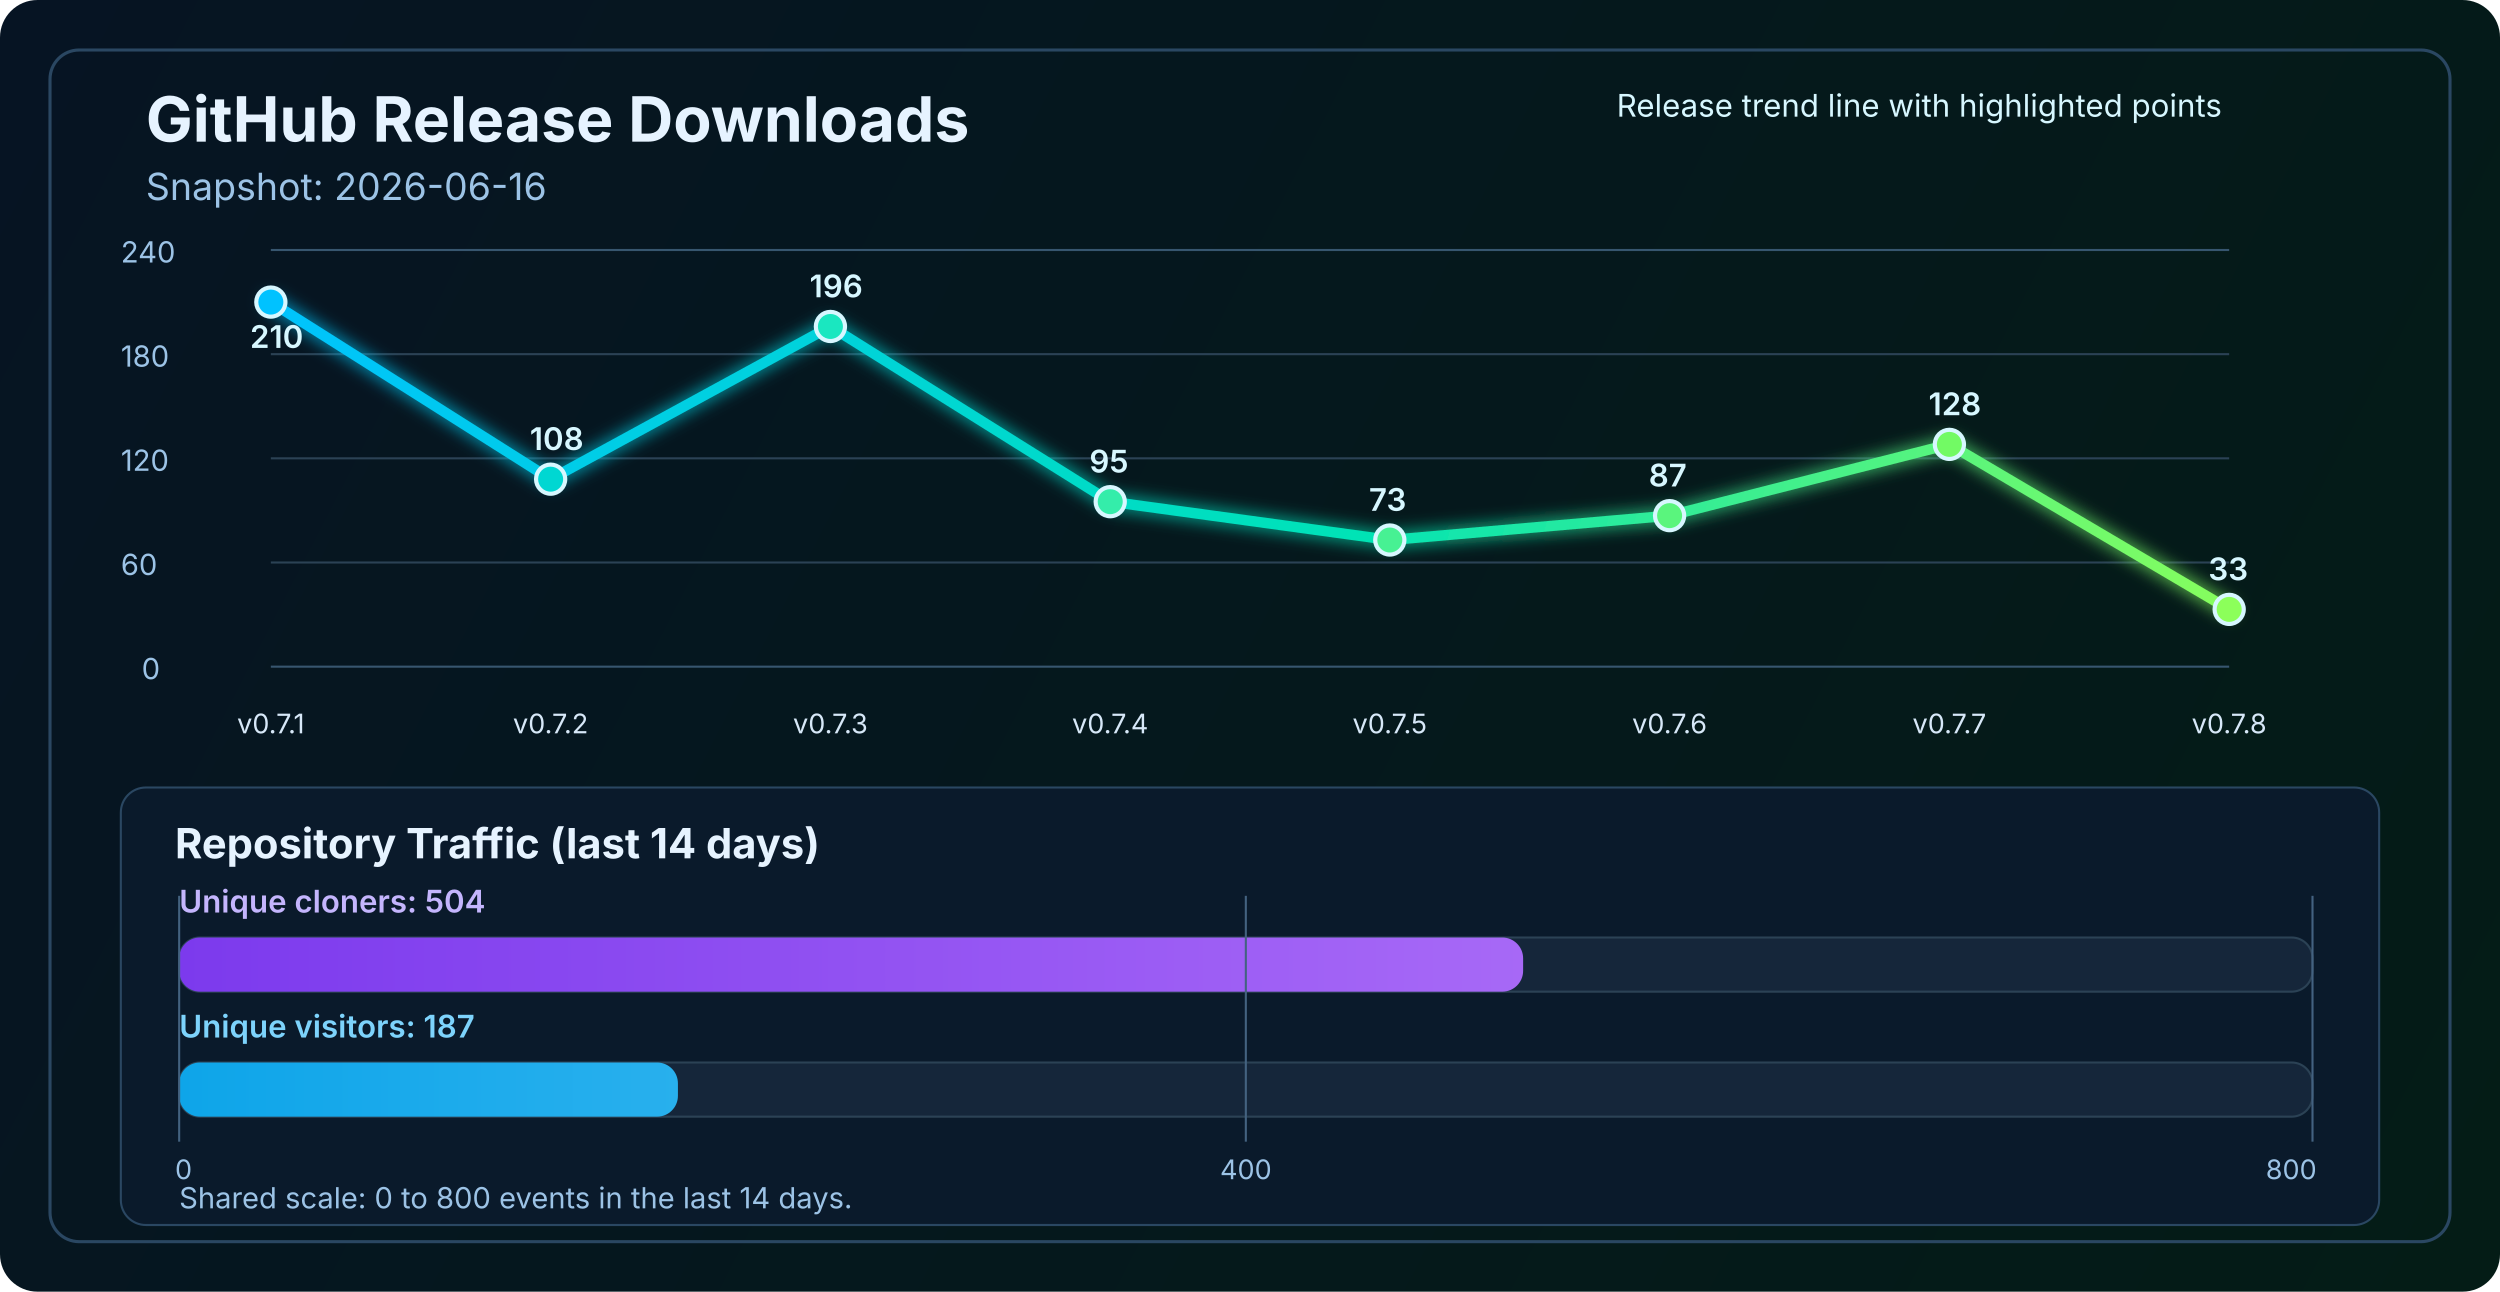
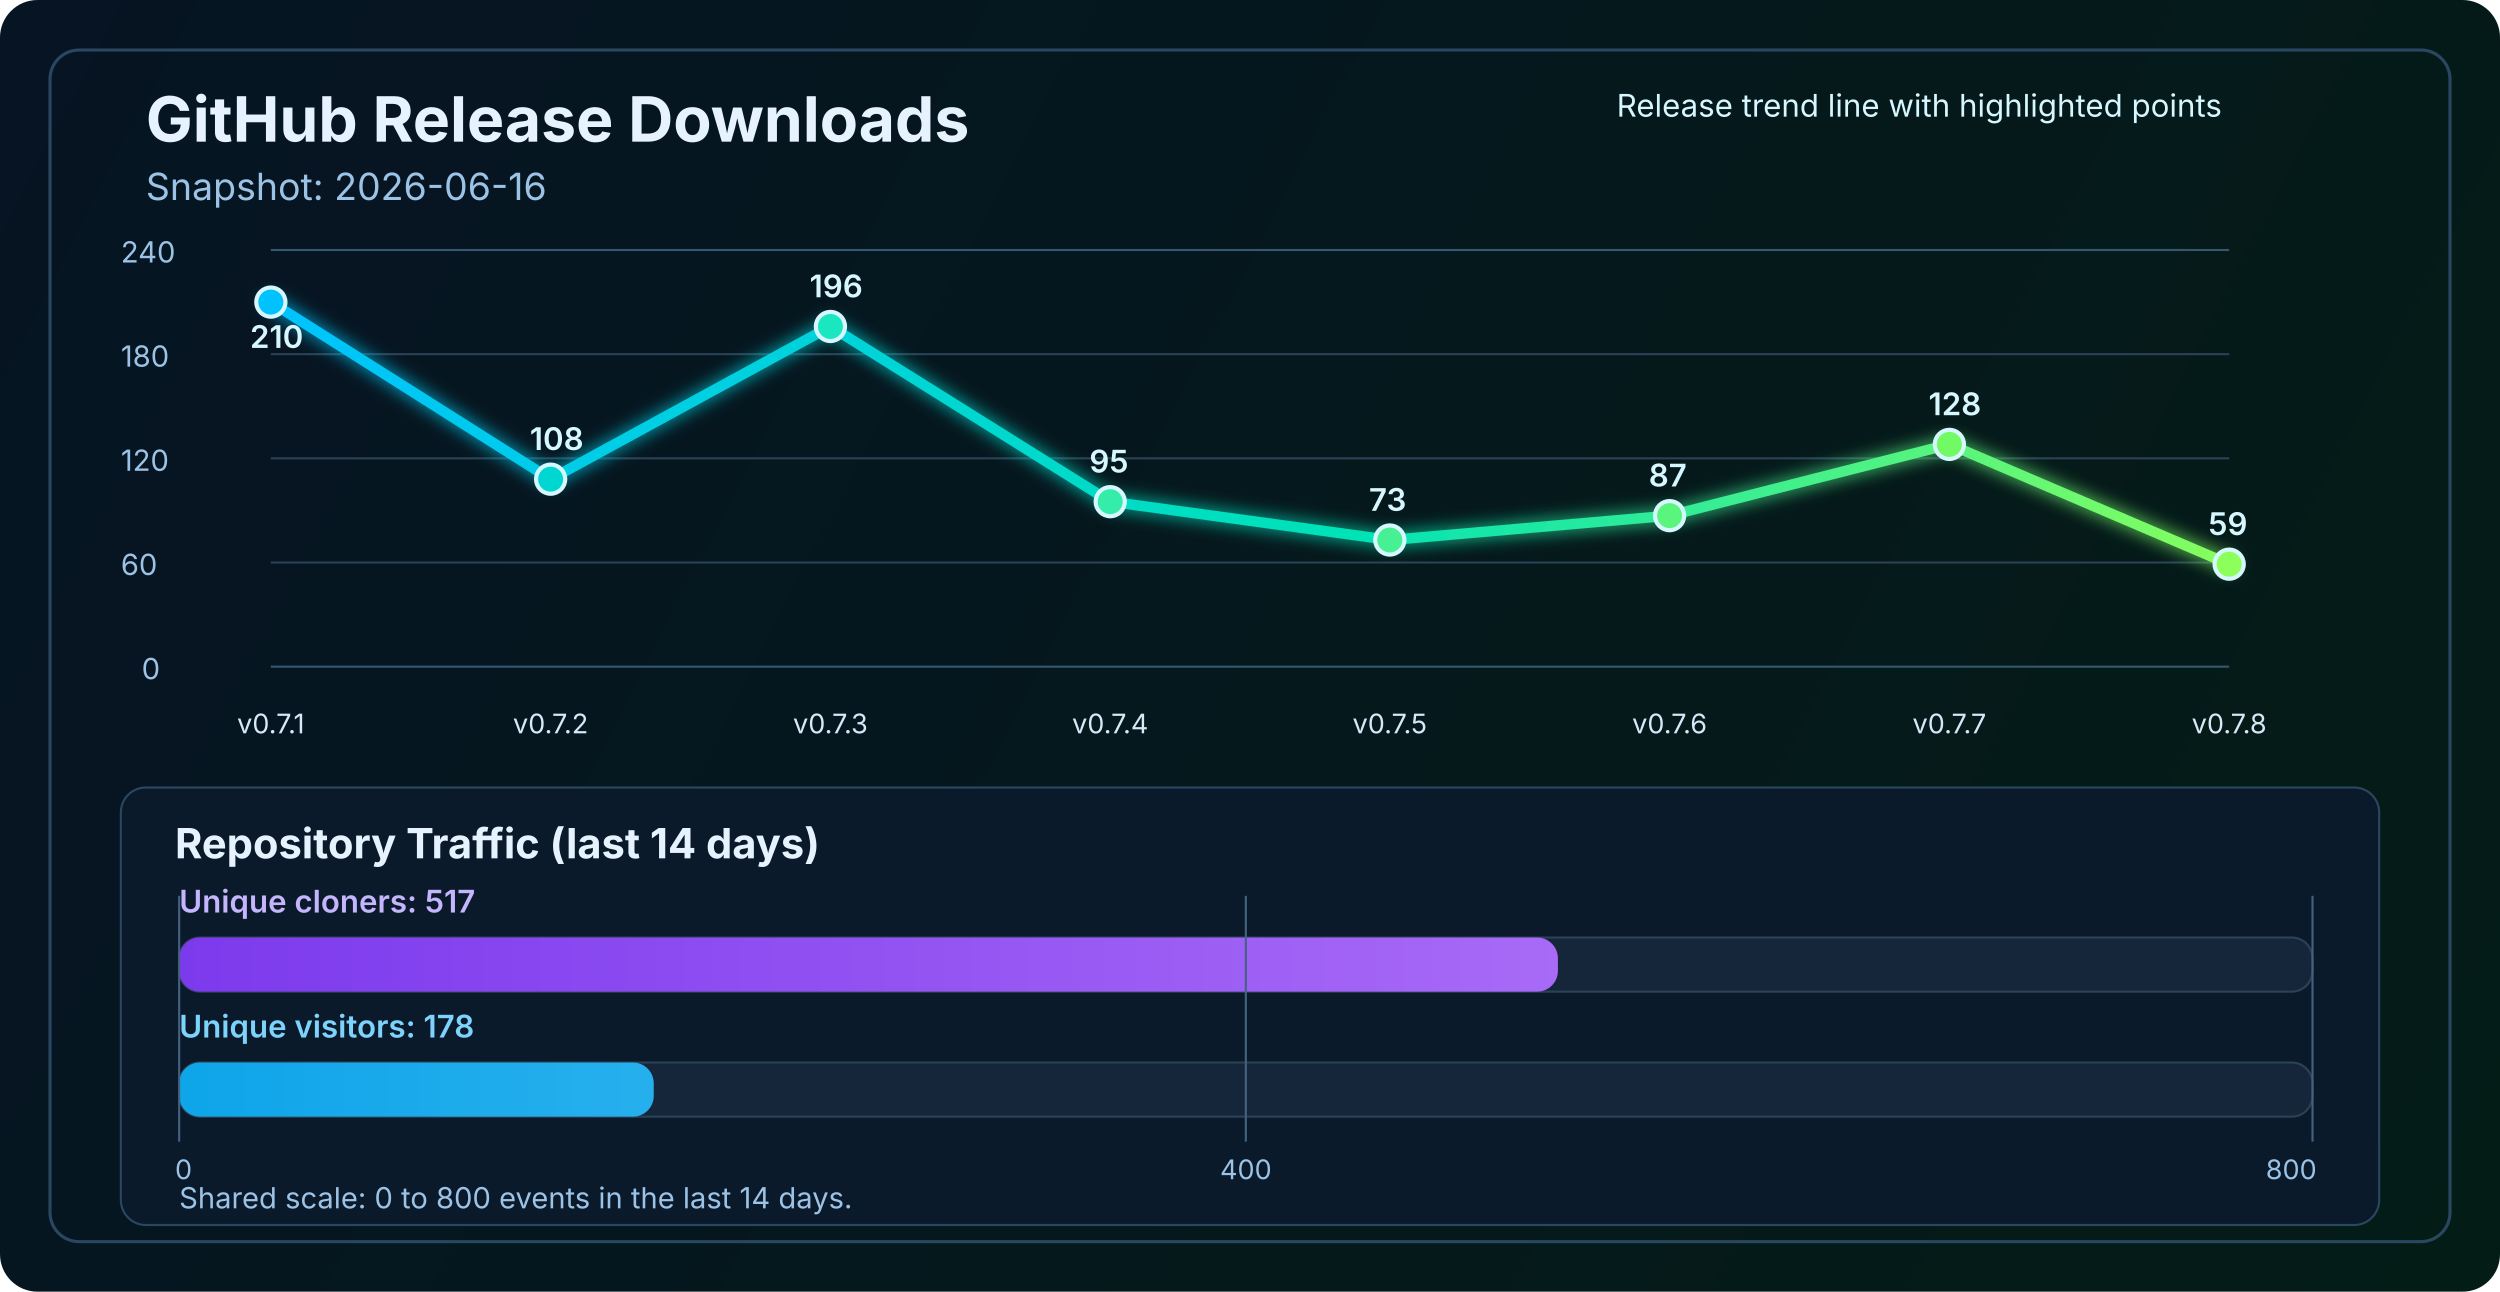
<svg xmlns="http://www.w3.org/2000/svg" width="1200" height="620" viewBox="0 0 1200 620" fill="none" role="img" aria-labelledby="title desc">
  <defs>
    <linearGradient id="bg" x1="0" y1="0" x2="1200" y2="620" gradientUnits="userSpaceOnUse">
      <stop stop-color="#061423" />
      <stop offset="1" stop-color="#041C16" />
    </linearGradient>
    <linearGradient id="line" x1="130" y1="86" x2="1070" y2="340" gradientUnits="userSpaceOnUse">
      <stop stop-color="#00C2FF" />
      <stop offset="0.55" stop-color="#00E2B8" />
      <stop offset="1" stop-color="#8CFF5A" />
    </linearGradient>
    <linearGradient id="cloneFill" x1="86" y1="450" x2="1110" y2="450" gradientUnits="userSpaceOnUse">
      <stop stop-color="#7C3AED" />
      <stop offset="1" stop-color="#C084FC" />
    </linearGradient>
    <linearGradient id="viewFill" x1="86" y1="482" x2="1110" y2="482" gradientUnits="userSpaceOnUse">
      <stop stop-color="#0EA5E9" />
      <stop offset="1" stop-color="#7DD3FC" />
    </linearGradient>
    <filter id="glow" x="-50%" y="-50%" width="200%" height="200%">
      <feGaussianBlur stdDeviation="4" result="blur" />
      <feMerge>
        <feMergeNode in="blur" />
        <feMergeNode in="SourceGraphic" />
      </feMerge>
    </filter>
  </defs>
  <rect width="1200" height="620" rx="18" fill="url(#bg)" />
  <rect x="24" y="24" width="1152" height="572" rx="14" stroke="#2A4762" stroke-width="1.5" />
  <text x="70" y="68" fill="#E6F3FF" font-size="30" font-family="SF Pro Display, -apple-system, BlinkMacSystemFont, Segoe UI, sans-serif" font-weight="700">GitHub Release Downloads</text>
  <text x="70" y="96" fill="#9CC3E6" font-size="18" font-family="SF Pro Text, -apple-system, BlinkMacSystemFont, Segoe UI, sans-serif">Snapshot: 2026-06-16</text>
  <line x1="130" y1="320.0" x2="1070" y2="320.0" stroke="#37566F" stroke-width="1" />
  <line x1="130" y1="270.0" x2="1070" y2="270.0" stroke="#2B4255" stroke-width="1" />
  <line x1="130" y1="220.0" x2="1070" y2="220.0" stroke="#2B4255" stroke-width="1" />
  <line x1="130" y1="170.0" x2="1070" y2="170.0" stroke="#2B4255" stroke-width="1" />
  <line x1="130" y1="120.0" x2="1070" y2="120.0" stroke="#37566F" stroke-width="1" />
  <text x="68" y="326.0" fill="#9CC3E6" font-size="14" font-family="SF Pro Text, -apple-system, BlinkMacSystemFont, Segoe UI, sans-serif">0</text>
  <text x="58" y="276.0" fill="#9CC3E6" font-size="14" font-family="SF Pro Text, -apple-system, BlinkMacSystemFont, Segoe UI, sans-serif">60</text>
  <text x="58" y="226.0" fill="#9CC3E6" font-size="14" font-family="SF Pro Text, -apple-system, BlinkMacSystemFont, Segoe UI, sans-serif">120</text>
  <text x="58" y="176.0" fill="#9CC3E6" font-size="14" font-family="SF Pro Text, -apple-system, BlinkMacSystemFont, Segoe UI, sans-serif">180</text>
  <text x="58" y="126.0" fill="#9CC3E6" font-size="14" font-family="SF Pro Text, -apple-system, BlinkMacSystemFont, Segoe UI, sans-serif">240</text>
-   <polyline points="130.0,145.0 264.3,230.0 398.6,156.7 532.9,240.8 667.1,259.2 801.4,247.5 935.7,213.3 1070.0,292.5" fill="none" stroke="url(#line)" stroke-width="5" stroke-linecap="round" stroke-linejoin="round" filter="url(#glow)" />
+   <polyline points="130.0,145.0 264.3,230.0 398.6,156.7 532.9,240.8 667.1,259.2 801.4,247.5 935.7,213.3 1070.0,270.8" fill="none" stroke="url(#line)" stroke-width="5" stroke-linecap="round" stroke-linejoin="round" filter="url(#glow)" />
  <circle cx="130.0" cy="145.0" r="7" fill="#00C2FF" stroke="#D7F7FF" stroke-width="2" />
  <circle cx="264.3" cy="230.0" r="7" fill="#00D7D2" stroke="#D7F7FF" stroke-width="2" />
  <circle cx="398.6" cy="156.7" r="7" fill="#1AE7C0" stroke="#D7F7FF" stroke-width="2" />
  <circle cx="532.9" cy="240.8" r="7" fill="#34EDAA" stroke="#D7F7FF" stroke-width="2" />
  <circle cx="667.1" cy="259.2" r="7" fill="#47F193" stroke="#D7F7FF" stroke-width="2" />
  <circle cx="801.4" cy="247.5" r="7" fill="#5AF57D" stroke="#D7F7FF" stroke-width="2" />
  <circle cx="935.7" cy="213.3" r="7" fill="#72FA64" stroke="#D7F7FF" stroke-width="2" />
-   <circle cx="1070.0" cy="292.5" r="7" fill="#8CFF5A" stroke="#D7F7FF" stroke-width="2" />
+   <circle cx="1070.0" cy="270.8" r="7" fill="#8CFF5A" stroke="#D7F7FF" stroke-width="2" />
  <text x="130.0" y="352" text-anchor="middle" fill="#D7E8F8" font-size="13" font-family="SF Pro Text, -apple-system, BlinkMacSystemFont, Segoe UI, sans-serif">v0.7.1</text>
  <text x="264.3" y="352" text-anchor="middle" fill="#D7E8F8" font-size="13" font-family="SF Pro Text, -apple-system, BlinkMacSystemFont, Segoe UI, sans-serif">v0.7.2</text>
  <text x="398.6" y="352" text-anchor="middle" fill="#D7E8F8" font-size="13" font-family="SF Pro Text, -apple-system, BlinkMacSystemFont, Segoe UI, sans-serif">v0.7.3</text>
  <text x="532.9" y="352" text-anchor="middle" fill="#D7E8F8" font-size="13" font-family="SF Pro Text, -apple-system, BlinkMacSystemFont, Segoe UI, sans-serif">v0.7.4</text>
  <text x="667.1" y="352" text-anchor="middle" fill="#D7E8F8" font-size="13" font-family="SF Pro Text, -apple-system, BlinkMacSystemFont, Segoe UI, sans-serif">v0.7.5</text>
  <text x="801.4" y="352" text-anchor="middle" fill="#D7E8F8" font-size="13" font-family="SF Pro Text, -apple-system, BlinkMacSystemFont, Segoe UI, sans-serif">v0.7.6</text>
  <text x="935.7" y="352" text-anchor="middle" fill="#D7E8F8" font-size="13" font-family="SF Pro Text, -apple-system, BlinkMacSystemFont, Segoe UI, sans-serif">v0.7.7</text>
  <text x="1070.0" y="352" text-anchor="middle" fill="#D7E8F8" font-size="13" font-family="SF Pro Text, -apple-system, BlinkMacSystemFont, Segoe UI, sans-serif">v0.7.8</text>
  <text x="120.0" y="167.0" fill="#D7F7FF" font-size="15" font-family="SF Pro Text, -apple-system, BlinkMacSystemFont, Segoe UI, sans-serif" font-weight="600">210</text>
  <text x="254.3" y="216.0" fill="#D7F7FF" font-size="15" font-family="SF Pro Text, -apple-system, BlinkMacSystemFont, Segoe UI, sans-serif" font-weight="600">108</text>
  <text x="388.6" y="142.7" fill="#D7F7FF" font-size="15" font-family="SF Pro Text, -apple-system, BlinkMacSystemFont, Segoe UI, sans-serif" font-weight="600">196</text>
  <text x="522.9" y="226.8" fill="#D7F7FF" font-size="15" font-family="SF Pro Text, -apple-system, BlinkMacSystemFont, Segoe UI, sans-serif" font-weight="600">95</text>
  <text x="657.1" y="245.2" fill="#D7F7FF" font-size="15" font-family="SF Pro Text, -apple-system, BlinkMacSystemFont, Segoe UI, sans-serif" font-weight="600">73</text>
  <text x="791.4" y="233.5" fill="#D7F7FF" font-size="15" font-family="SF Pro Text, -apple-system, BlinkMacSystemFont, Segoe UI, sans-serif" font-weight="600">87</text>
  <text x="925.7" y="199.3" fill="#D7F7FF" font-size="15" font-family="SF Pro Text, -apple-system, BlinkMacSystemFont, Segoe UI, sans-serif" font-weight="600">128</text>
-   <text x="1060.0" y="278.5" fill="#D7F7FF" font-size="15" font-family="SF Pro Text, -apple-system, BlinkMacSystemFont, Segoe UI, sans-serif" font-weight="600">33</text>
+   <text x="1060.0" y="256.8" fill="#D7F7FF" font-size="15" font-family="SF Pro Text, -apple-system, BlinkMacSystemFont, Segoe UI, sans-serif" font-weight="600">59</text>
  <text x="776" y="56" fill="#D7F7FF" font-size="15" font-family="SF Pro Text, -apple-system, BlinkMacSystemFont, Segoe UI, sans-serif">Release trend line with highlighted points</text>
  <rect x="58" y="378" width="1084" height="210" rx="12" fill="#0A1A2B" stroke="#2A4762" stroke-width="1" />
  <text x="84" y="412" fill="#E6F3FF" font-size="20" font-family="SF Pro Text, -apple-system, BlinkMacSystemFont, Segoe UI, sans-serif" font-weight="700">Repository Traffic (last 14 days)</text>
-   <text x="86" y="438" fill="#C4B5FD" font-size="15" font-family="SF Pro Text, -apple-system, BlinkMacSystemFont, Segoe UI, sans-serif" font-weight="600">Unique cloners: 504</text>
+   <text x="86" y="438" fill="#C4B5FD" font-size="15" font-family="SF Pro Text, -apple-system, BlinkMacSystemFont, Segoe UI, sans-serif" font-weight="600">Unique cloners: 517</text>
  <rect x="86" y="450" width="1024" height="26" rx="10" fill="#15263A" stroke="#2B4255" stroke-width="1" />
-   <rect x="86" y="450" width="645.1" height="26" rx="10" fill="url(#cloneFill)" />
-   <text x="86" y="498" fill="#7DD3FC" font-size="15" font-family="SF Pro Text, -apple-system, BlinkMacSystemFont, Segoe UI, sans-serif" font-weight="600">Unique visitors: 187</text>
+   <rect x="86" y="450" width="661.8" height="26" rx="10" fill="url(#cloneFill)" />
+   <text x="86" y="498" fill="#7DD3FC" font-size="15" font-family="SF Pro Text, -apple-system, BlinkMacSystemFont, Segoe UI, sans-serif" font-weight="600">Unique visitors: 178</text>
  <rect x="86" y="510" width="1024" height="26" rx="10" fill="#15263A" stroke="#2B4255" stroke-width="1" />
-   <rect x="86" y="510" width="239.4" height="26" rx="10" fill="url(#viewFill)" />
+   <rect x="86" y="510" width="227.8" height="26" rx="10" fill="url(#viewFill)" />
  <line x1="86" y1="430" x2="86" y2="548" stroke="#436280" stroke-width="1" />
  <line x1="598.0" y1="430" x2="598.0" y2="548" stroke="#436280" stroke-width="1" />
  <line x1="1110" y1="430" x2="1110" y2="548" stroke="#436280" stroke-width="1" />
  <text x="84" y="566" text-anchor="start" fill="#9CC3E6" font-size="13" font-family="SF Pro Text, -apple-system, BlinkMacSystemFont, Segoe UI, sans-serif">0</text>
  <text x="598.0" y="566" text-anchor="middle" fill="#9CC3E6" font-size="13" font-family="SF Pro Text, -apple-system, BlinkMacSystemFont, Segoe UI, sans-serif">400</text>
  <text x="1112" y="566" text-anchor="end" fill="#9CC3E6" font-size="13" font-family="SF Pro Text, -apple-system, BlinkMacSystemFont, Segoe UI, sans-serif">800</text>
  <text x="86" y="580" fill="#9CC3E6" font-size="14" font-family="SF Pro Text, -apple-system, BlinkMacSystemFont, Segoe UI, sans-serif">Shared scale: 0 to 800 events in the last 14 days.</text>
</svg>
